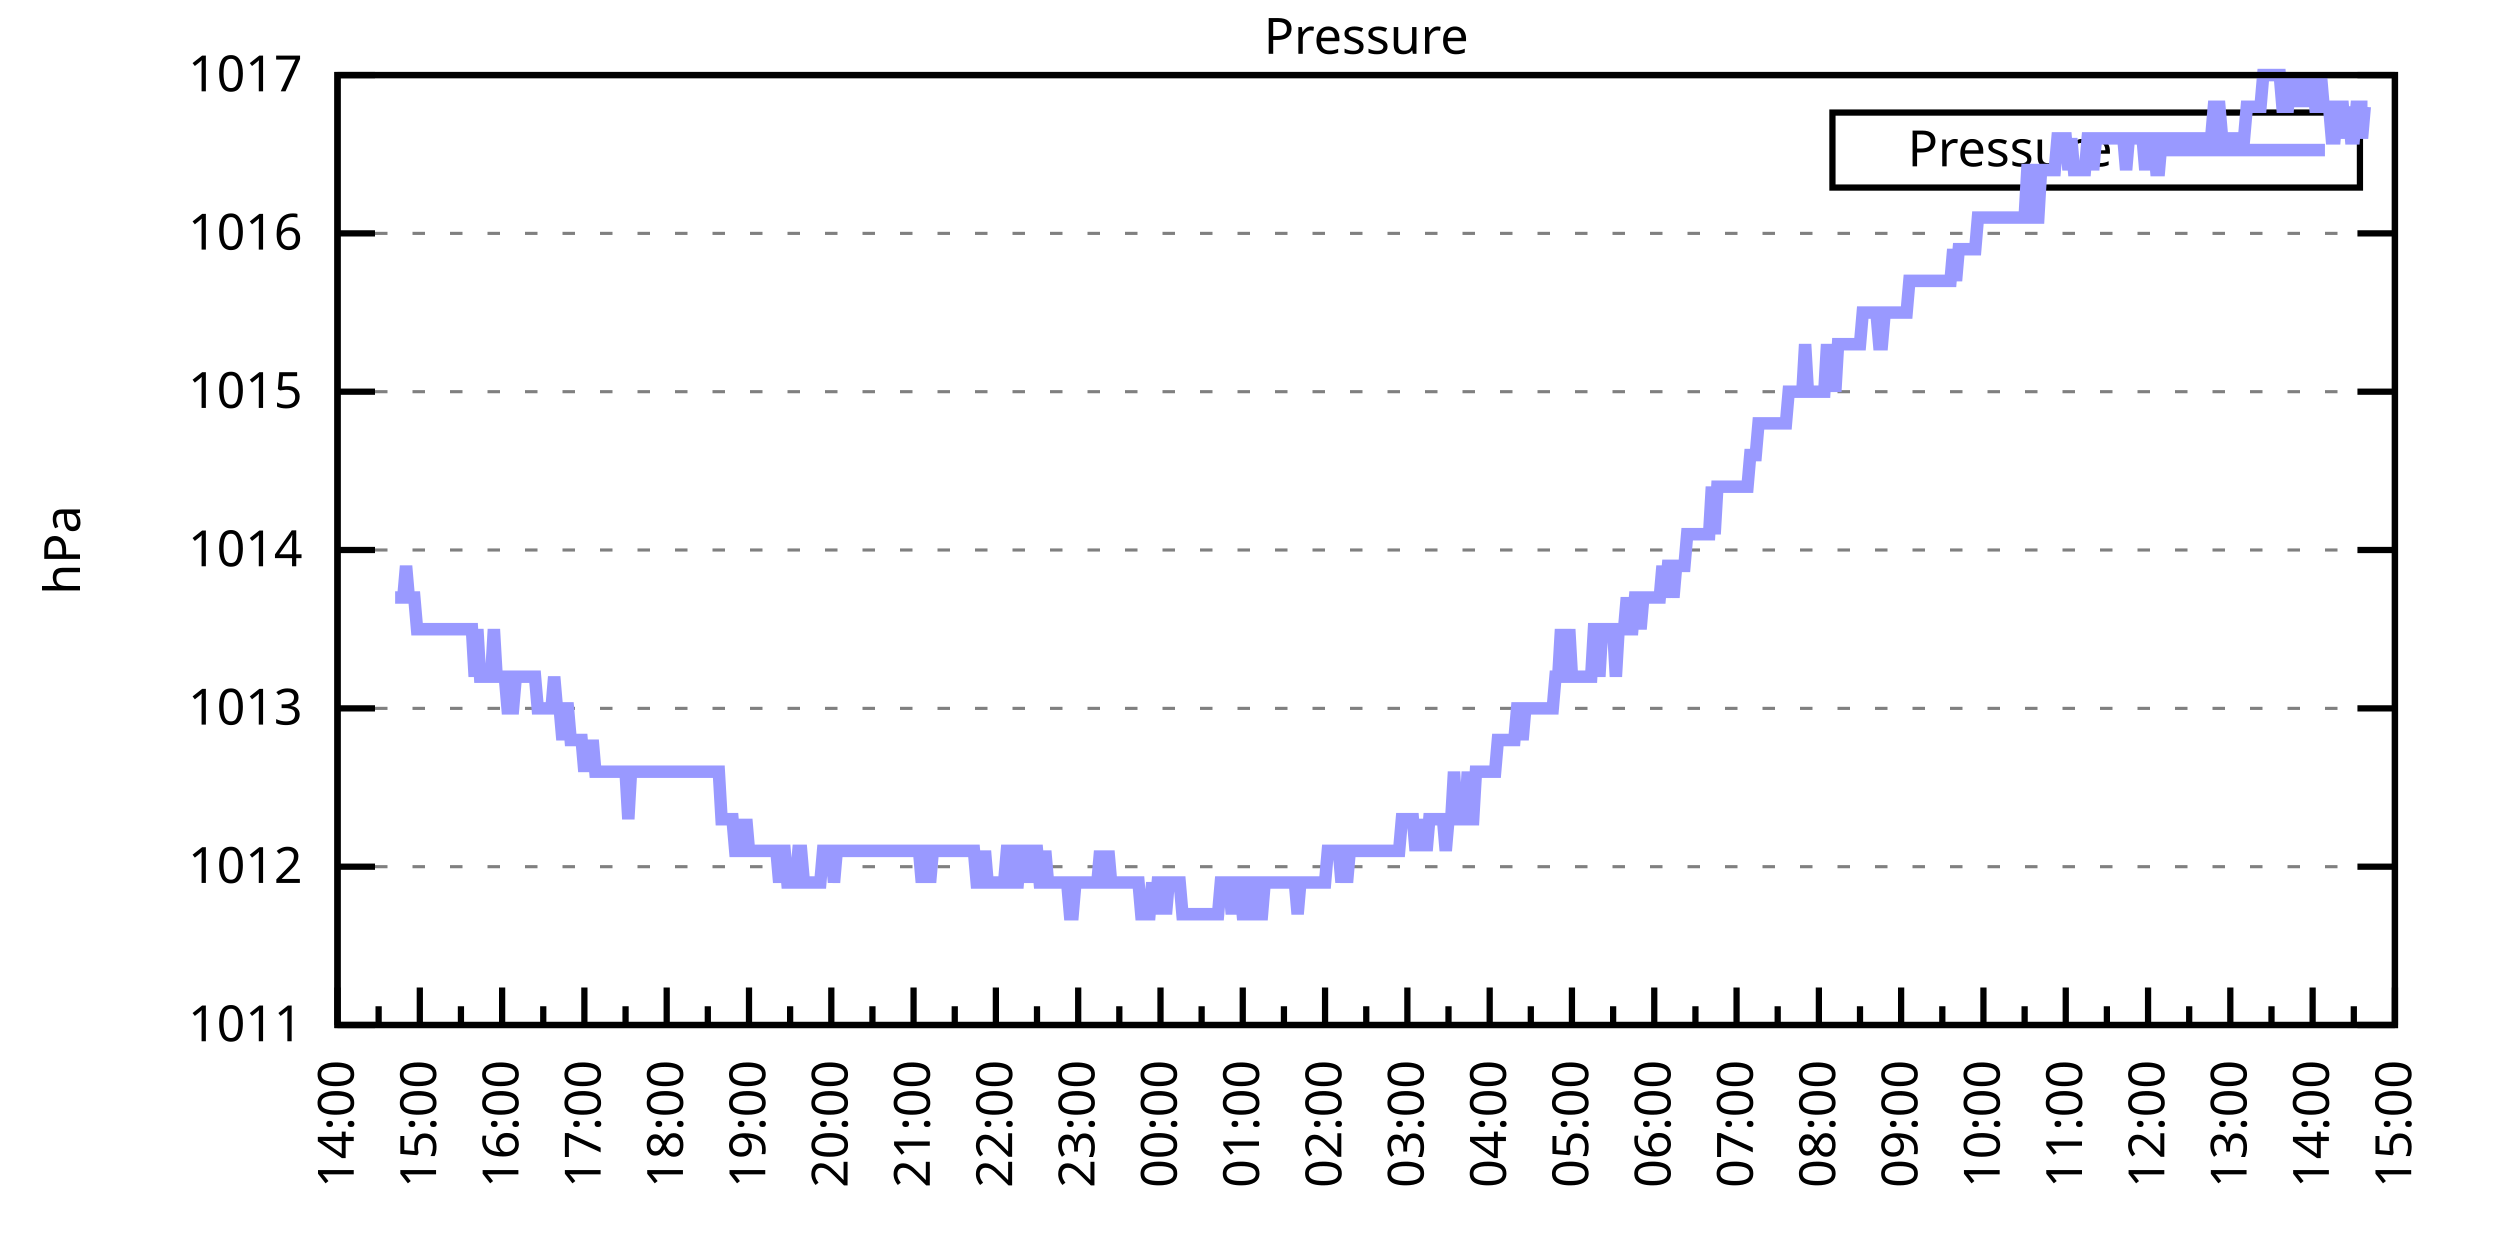
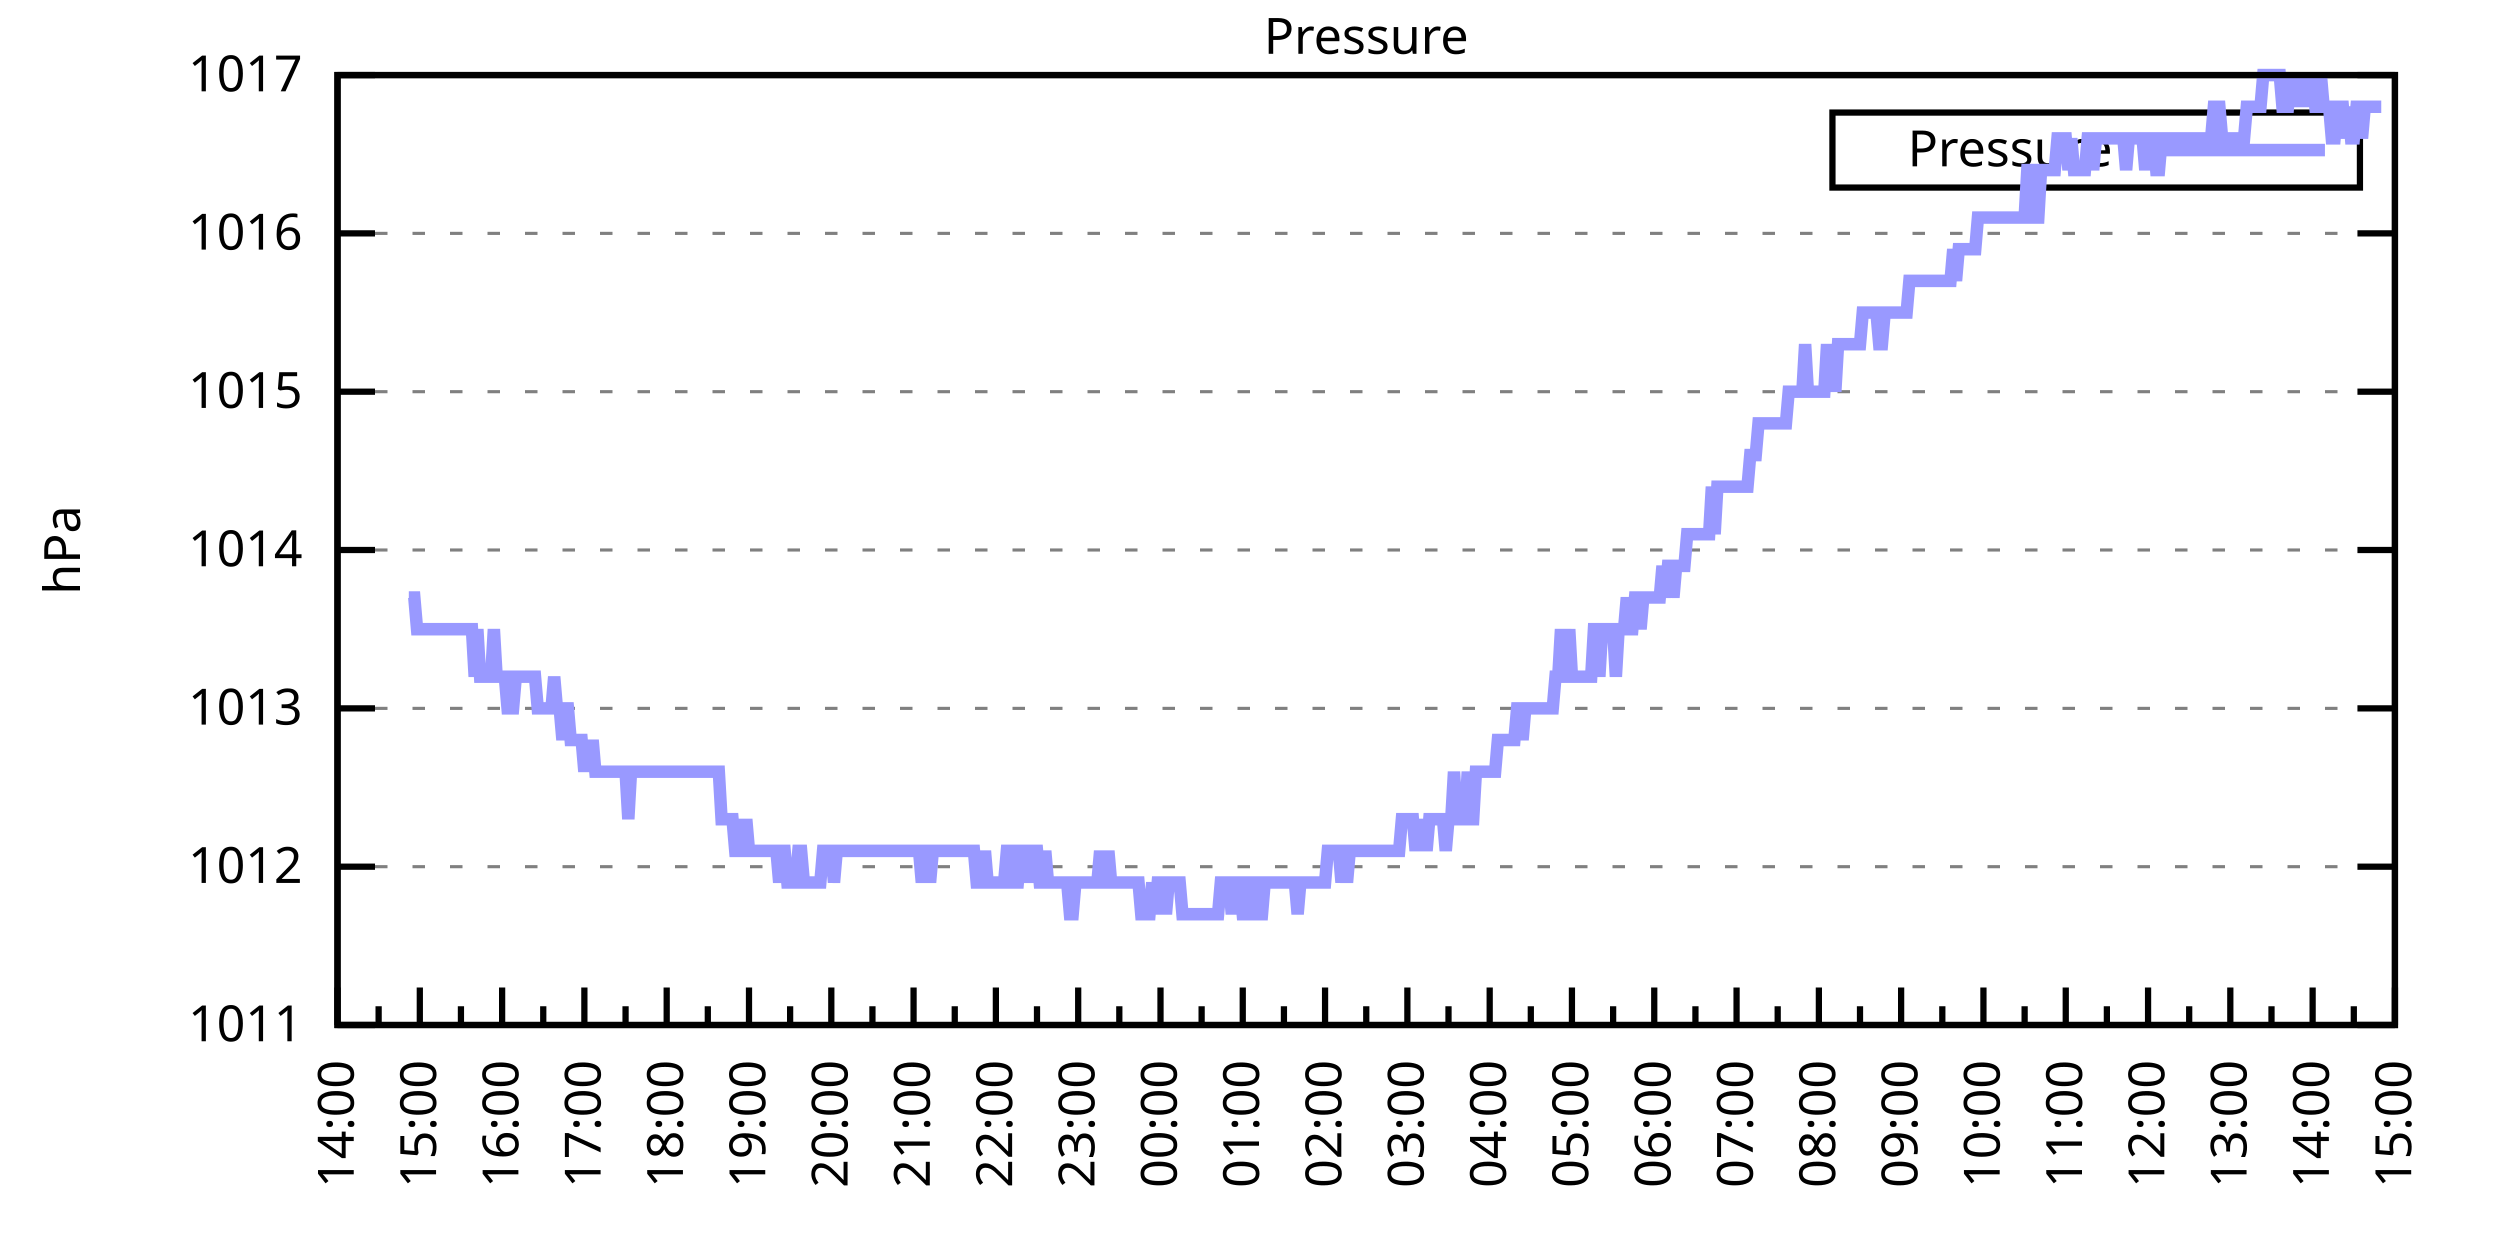
<svg xmlns="http://www.w3.org/2000/svg" xmlns:xlink="http://www.w3.org/1999/xlink" width="400" height="200" viewBox="0 0 400 200">
  <g id="gnuplot_canvas">
    <rect x="0" y="0" width="400" height="200" fill="none" />
    <defs>
      <circle id="gpDot" r="0.5" stroke-width="0.5" stroke="currentColor" />
      <path id="gpPt0" stroke-width="0.333" stroke="currentColor" d="M-1,0 h2 M0,-1 v2" />
      <path id="gpPt1" stroke-width="0.333" stroke="currentColor" d="M-1,-1 L1,1 M1,-1 L-1,1" />
      <path id="gpPt2" stroke-width="0.333" stroke="currentColor" d="M-1,0 L1,0 M0,-1 L0,1 M-1,-1 L1,1 M-1,1 L1,-1" />
      <rect id="gpPt3" stroke-width="0.333" stroke="currentColor" x="-1" y="-1" width="2" height="2" />
      <rect id="gpPt4" stroke-width="0.333" stroke="currentColor" fill="currentColor" x="-1" y="-1" width="2" height="2" />
      <circle id="gpPt5" stroke-width="0.333" stroke="currentColor" cx="0" cy="0" r="1" />
      <use xlink:href="#gpPt5" id="gpPt6" fill="currentColor" stroke="none" />
      <path id="gpPt7" stroke-width="0.333" stroke="currentColor" d="M0,-1.33 L-1.33,0.67 L1.33,0.67 z" />
      <use xlink:href="#gpPt7" id="gpPt8" fill="currentColor" stroke="none" />
      <use xlink:href="#gpPt7" id="gpPt9" stroke="currentColor" transform="rotate(180)" />
      <use xlink:href="#gpPt9" id="gpPt10" fill="currentColor" stroke="none" />
      <use xlink:href="#gpPt3" id="gpPt11" stroke="currentColor" transform="rotate(45)" />
      <use xlink:href="#gpPt11" id="gpPt12" fill="currentColor" stroke="none" />
      <path id="gpPt13" stroke-width="0.333" stroke="currentColor" d="M0,1.330 L1.265,0.411 L0.782,-1.067 L-0.782,-1.076 L-1.265,0.411 z" />
      <use xlink:href="#gpPt13" id="gpPt14" fill="currentColor" stroke="none" />
      <filter id="textbox" filterUnits="objectBoundingBox" x="0" y="0" height="1" width="1">
        <feFlood flood-color="white" flood-opacity="1" result="bgnd" />
        <feComposite in="SourceGraphic" in2="bgnd" operator="atop" />
      </filter>
      <filter id="greybox" filterUnits="objectBoundingBox" x="0" y="0" height="1" width="1">
        <feFlood flood-color="lightgrey" flood-opacity="1" result="grey" />
        <feComposite in="SourceGraphic" in2="grey" operator="atop" />
      </filter>
    </defs>
    <g fill="none" color="white" stroke="currentColor" stroke-width="1.00" stroke-linecap="butt" stroke-linejoin="miter">
</g>
    <g fill="none" color="black" stroke="currentColor" stroke-width="1.00" stroke-linecap="butt" stroke-linejoin="miter">
      <g stroke="none" shape-rendering="crispEdges">
        <polygon fill="rgb(255, 255, 255)" points="54.00,164.00 383.18,164.00 383.18,12.02 54.00,12.02 " />
      </g>
    </g>
    <g fill="none" color="black" stroke="currentColor" stroke-width="1.00" stroke-linecap="butt" stroke-linejoin="miter">
</g>
    <g fill="none" color="black" stroke="black" stroke-width="0.50" stroke-linecap="butt" stroke-linejoin="miter">
</g>
    <g fill="none" color="gray" stroke="currentColor" stroke-width="0.50" stroke-linecap="butt" stroke-linejoin="miter">
      <path stroke="gray" stroke-dasharray="2,4" class="gridline" d="M54.00,164.00 L383.19,164.00  " />
    </g>
    <g fill="none" color="gray" stroke="gray" stroke-width="1.00" stroke-linecap="butt" stroke-linejoin="miter">
</g>
    <g fill="none" color="black" stroke="currentColor" stroke-width="1.00" stroke-linecap="butt" stroke-linejoin="miter">
      <path stroke="black" d="M54.00,164.00 L60.00,164.00 M383.19,164.00 L377.19,164.00  " />
      <g transform="translate(48.40,166.60)" stroke="none" fill="black" font-family="Sans" font-size="8.00" text-anchor="end">
        <text>
          <tspan font-family="Sans"> 1011</tspan>
        </text>
      </g>
    </g>
    <g fill="none" color="black" stroke="currentColor" stroke-width="1.00" stroke-linecap="butt" stroke-linejoin="miter">
</g>
    <g fill="none" color="black" stroke="black" stroke-width="0.50" stroke-linecap="butt" stroke-linejoin="miter">
</g>
    <g fill="none" color="gray" stroke="currentColor" stroke-width="0.50" stroke-linecap="butt" stroke-linejoin="miter">
      <path stroke="gray" stroke-dasharray="2,4" class="gridline" d="M54.00,138.67 L383.19,138.67  " />
    </g>
    <g fill="none" color="gray" stroke="gray" stroke-width="1.00" stroke-linecap="butt" stroke-linejoin="miter">
</g>
    <g fill="none" color="black" stroke="currentColor" stroke-width="1.00" stroke-linecap="butt" stroke-linejoin="miter">
      <path stroke="black" d="M54.00,138.67 L60.00,138.67 M383.19,138.67 L377.19,138.67  " />
      <g transform="translate(48.40,141.27)" stroke="none" fill="black" font-family="Sans" font-size="8.00" text-anchor="end">
        <text>
          <tspan font-family="Sans"> 1012</tspan>
        </text>
      </g>
    </g>
    <g fill="none" color="black" stroke="currentColor" stroke-width="1.00" stroke-linecap="butt" stroke-linejoin="miter">
</g>
    <g fill="none" color="black" stroke="black" stroke-width="0.50" stroke-linecap="butt" stroke-linejoin="miter">
</g>
    <g fill="none" color="gray" stroke="currentColor" stroke-width="0.50" stroke-linecap="butt" stroke-linejoin="miter">
      <path stroke="gray" stroke-dasharray="2,4" class="gridline" d="M54.00,113.34 L383.19,113.34  " />
    </g>
    <g fill="none" color="gray" stroke="gray" stroke-width="1.00" stroke-linecap="butt" stroke-linejoin="miter">
</g>
    <g fill="none" color="black" stroke="currentColor" stroke-width="1.00" stroke-linecap="butt" stroke-linejoin="miter">
      <path stroke="black" d="M54.00,113.34 L60.00,113.34 M383.19,113.34 L377.19,113.34  " />
      <g transform="translate(48.40,115.94)" stroke="none" fill="black" font-family="Sans" font-size="8.00" text-anchor="end">
        <text>
          <tspan font-family="Sans"> 1013</tspan>
        </text>
      </g>
    </g>
    <g fill="none" color="black" stroke="currentColor" stroke-width="1.00" stroke-linecap="butt" stroke-linejoin="miter">
</g>
    <g fill="none" color="black" stroke="black" stroke-width="0.50" stroke-linecap="butt" stroke-linejoin="miter">
</g>
    <g fill="none" color="gray" stroke="currentColor" stroke-width="0.50" stroke-linecap="butt" stroke-linejoin="miter">
      <path stroke="gray" stroke-dasharray="2,4" class="gridline" d="M54.00,88.00 L383.19,88.00  " />
    </g>
    <g fill="none" color="gray" stroke="gray" stroke-width="1.00" stroke-linecap="butt" stroke-linejoin="miter">
</g>
    <g fill="none" color="black" stroke="currentColor" stroke-width="1.00" stroke-linecap="butt" stroke-linejoin="miter">
      <path stroke="black" d="M54.00,88.00 L60.00,88.00 M383.19,88.00 L377.19,88.00  " />
      <g transform="translate(48.40,90.60)" stroke="none" fill="black" font-family="Sans" font-size="8.00" text-anchor="end">
        <text>
          <tspan font-family="Sans"> 1014</tspan>
        </text>
      </g>
    </g>
    <g fill="none" color="black" stroke="currentColor" stroke-width="1.00" stroke-linecap="butt" stroke-linejoin="miter">
</g>
    <g fill="none" color="black" stroke="black" stroke-width="0.50" stroke-linecap="butt" stroke-linejoin="miter">
</g>
    <g fill="none" color="gray" stroke="currentColor" stroke-width="0.50" stroke-linecap="butt" stroke-linejoin="miter">
      <path stroke="gray" stroke-dasharray="2,4" class="gridline" d="M54.00,62.67 L383.19,62.67  " />
    </g>
    <g fill="none" color="gray" stroke="gray" stroke-width="1.00" stroke-linecap="butt" stroke-linejoin="miter">
</g>
    <g fill="none" color="black" stroke="currentColor" stroke-width="1.00" stroke-linecap="butt" stroke-linejoin="miter">
      <path stroke="black" d="M54.00,62.67 L60.00,62.67 M383.19,62.67 L377.19,62.67  " />
      <g transform="translate(48.40,65.27)" stroke="none" fill="black" font-family="Sans" font-size="8.00" text-anchor="end">
        <text>
          <tspan font-family="Sans"> 1015</tspan>
        </text>
      </g>
    </g>
    <g fill="none" color="black" stroke="currentColor" stroke-width="1.00" stroke-linecap="butt" stroke-linejoin="miter">
</g>
    <g fill="none" color="black" stroke="black" stroke-width="0.50" stroke-linecap="butt" stroke-linejoin="miter">
</g>
    <g fill="none" color="gray" stroke="currentColor" stroke-width="0.50" stroke-linecap="butt" stroke-linejoin="miter">
      <path stroke="gray" stroke-dasharray="2,4" class="gridline" d="M54.00,37.34 L383.19,37.34  " />
    </g>
    <g fill="none" color="gray" stroke="gray" stroke-width="1.00" stroke-linecap="butt" stroke-linejoin="miter">
</g>
    <g fill="none" color="black" stroke="currentColor" stroke-width="1.00" stroke-linecap="butt" stroke-linejoin="miter">
      <path stroke="black" d="M54.00,37.34 L60.00,37.34 M383.19,37.34 L377.19,37.34  " />
      <g transform="translate(48.40,39.94)" stroke="none" fill="black" font-family="Sans" font-size="8.00" text-anchor="end">
        <text>
          <tspan font-family="Sans"> 1016</tspan>
        </text>
      </g>
    </g>
    <g fill="none" color="black" stroke="currentColor" stroke-width="1.00" stroke-linecap="butt" stroke-linejoin="miter">
</g>
    <g fill="none" color="black" stroke="black" stroke-width="0.50" stroke-linecap="butt" stroke-linejoin="miter">
</g>
    <g fill="none" color="gray" stroke="currentColor" stroke-width="0.50" stroke-linecap="butt" stroke-linejoin="miter">
      <path stroke="gray" stroke-dasharray="2,4" class="gridline" d="M54.00,12.01 L383.19,12.01  " />
    </g>
    <g fill="none" color="gray" stroke="gray" stroke-width="1.00" stroke-linecap="butt" stroke-linejoin="miter">
</g>
    <g fill="none" color="black" stroke="currentColor" stroke-width="1.00" stroke-linecap="butt" stroke-linejoin="miter">
      <path stroke="black" d="M54.00,12.01 L60.00,12.01 M383.19,12.01 L377.19,12.01  " />
      <g transform="translate(48.40,14.61)" stroke="none" fill="black" font-family="Sans" font-size="8.00" text-anchor="end">
        <text>
          <tspan font-family="Sans"> 1017</tspan>
        </text>
      </g>
    </g>
    <g fill="none" color="black" stroke="currentColor" stroke-width="1.00" stroke-linecap="butt" stroke-linejoin="miter">
      <path stroke="black" d="M54.00,164.00 L54.00,158.00  " />
      <g transform="translate(56.60,169.60) rotate(270)" stroke="none" fill="black" font-family="Sans" font-size="8.00" text-anchor="end">
        <text>
          <tspan font-family="Sans">14:00</tspan>
        </text>
      </g>
    </g>
    <g fill="none" color="black" stroke="currentColor" stroke-width="1.00" stroke-linecap="butt" stroke-linejoin="miter">
      <path stroke="black" d="M60.58,164.00 L60.58,161.00 M67.17,164.00 L67.17,158.00  " />
      <g transform="translate(69.77,169.60) rotate(270)" stroke="none" fill="black" font-family="Sans" font-size="8.00" text-anchor="end">
        <text>
          <tspan font-family="Sans">15:00</tspan>
        </text>
      </g>
    </g>
    <g fill="none" color="black" stroke="currentColor" stroke-width="1.00" stroke-linecap="butt" stroke-linejoin="miter">
      <path stroke="black" d="M73.75,164.00 L73.75,161.00 M80.34,164.00 L80.34,158.00  " />
      <g transform="translate(82.94,169.60) rotate(270)" stroke="none" fill="black" font-family="Sans" font-size="8.00" text-anchor="end">
        <text>
          <tspan font-family="Sans">16:00</tspan>
        </text>
      </g>
    </g>
    <g fill="none" color="black" stroke="currentColor" stroke-width="1.00" stroke-linecap="butt" stroke-linejoin="miter">
      <path stroke="black" d="M86.92,164.00 L86.92,161.00 M93.50,164.00 L93.50,158.00  " />
      <g transform="translate(96.10,169.60) rotate(270)" stroke="none" fill="black" font-family="Sans" font-size="8.00" text-anchor="end">
        <text>
          <tspan font-family="Sans">17:00</tspan>
        </text>
      </g>
    </g>
    <g fill="none" color="black" stroke="currentColor" stroke-width="1.00" stroke-linecap="butt" stroke-linejoin="miter">
      <path stroke="black" d="M100.09,164.00 L100.09,161.00 M106.67,164.00 L106.67,158.00  " />
      <g transform="translate(109.27,169.60) rotate(270)" stroke="none" fill="black" font-family="Sans" font-size="8.00" text-anchor="end">
        <text>
          <tspan font-family="Sans">18:00</tspan>
        </text>
      </g>
    </g>
    <g fill="none" color="black" stroke="currentColor" stroke-width="1.00" stroke-linecap="butt" stroke-linejoin="miter">
      <path stroke="black" d="M113.25,164.00 L113.25,161.00 M119.84,164.00 L119.84,158.00  " />
      <g transform="translate(122.44,169.60) rotate(270)" stroke="none" fill="black" font-family="Sans" font-size="8.00" text-anchor="end">
        <text>
          <tspan font-family="Sans">19:00</tspan>
        </text>
      </g>
    </g>
    <g fill="none" color="black" stroke="currentColor" stroke-width="1.00" stroke-linecap="butt" stroke-linejoin="miter">
      <path stroke="black" d="M126.42,164.00 L126.42,161.00 M133.01,164.00 L133.01,158.00  " />
      <g transform="translate(135.61,169.60) rotate(270)" stroke="none" fill="black" font-family="Sans" font-size="8.00" text-anchor="end">
        <text>
          <tspan font-family="Sans">20:00</tspan>
        </text>
      </g>
    </g>
    <g fill="none" color="black" stroke="currentColor" stroke-width="1.00" stroke-linecap="butt" stroke-linejoin="miter">
      <path stroke="black" d="M139.59,164.00 L139.59,161.00 M146.17,164.00 L146.17,158.00  " />
      <g transform="translate(148.77,169.60) rotate(270)" stroke="none" fill="black" font-family="Sans" font-size="8.00" text-anchor="end">
        <text>
          <tspan font-family="Sans">21:00</tspan>
        </text>
      </g>
    </g>
    <g fill="none" color="black" stroke="currentColor" stroke-width="1.00" stroke-linecap="butt" stroke-linejoin="miter">
      <path stroke="black" d="M152.76,164.00 L152.76,161.00 M159.34,164.00 L159.34,158.00  " />
      <g transform="translate(161.94,169.60) rotate(270)" stroke="none" fill="black" font-family="Sans" font-size="8.00" text-anchor="end">
        <text>
          <tspan font-family="Sans">22:00</tspan>
        </text>
      </g>
    </g>
    <g fill="none" color="black" stroke="currentColor" stroke-width="1.00" stroke-linecap="butt" stroke-linejoin="miter">
      <path stroke="black" d="M165.92,164.00 L165.92,161.00 M172.51,164.00 L172.51,158.00  " />
      <g transform="translate(175.11,169.60) rotate(270)" stroke="none" fill="black" font-family="Sans" font-size="8.00" text-anchor="end">
        <text>
          <tspan font-family="Sans">23:00</tspan>
        </text>
      </g>
    </g>
    <g fill="none" color="black" stroke="currentColor" stroke-width="1.00" stroke-linecap="butt" stroke-linejoin="miter">
      <path stroke="black" d="M179.09,164.00 L179.09,161.00 M185.68,164.00 L185.68,158.00  " />
      <g transform="translate(188.28,169.60) rotate(270)" stroke="none" fill="black" font-family="Sans" font-size="8.00" text-anchor="end">
        <text>
          <tspan font-family="Sans">00:00</tspan>
        </text>
      </g>
    </g>
    <g fill="none" color="black" stroke="currentColor" stroke-width="1.00" stroke-linecap="butt" stroke-linejoin="miter">
      <path stroke="black" d="M192.26,164.00 L192.26,161.00 M198.84,164.00 L198.84,158.00  " />
      <g transform="translate(201.44,169.60) rotate(270)" stroke="none" fill="black" font-family="Sans" font-size="8.00" text-anchor="end">
        <text>
          <tspan font-family="Sans">01:00</tspan>
        </text>
      </g>
    </g>
    <g fill="none" color="black" stroke="currentColor" stroke-width="1.00" stroke-linecap="butt" stroke-linejoin="miter">
      <path stroke="black" d="M205.43,164.00 L205.43,161.00 M212.01,164.00 L212.01,158.00  " />
      <g transform="translate(214.61,169.60) rotate(270)" stroke="none" fill="black" font-family="Sans" font-size="8.00" text-anchor="end">
        <text>
          <tspan font-family="Sans">02:00</tspan>
        </text>
      </g>
    </g>
    <g fill="none" color="black" stroke="currentColor" stroke-width="1.00" stroke-linecap="butt" stroke-linejoin="miter">
      <path stroke="black" d="M218.60,164.00 L218.60,161.00 M225.18,164.00 L225.18,158.00  " />
      <g transform="translate(227.78,169.60) rotate(270)" stroke="none" fill="black" font-family="Sans" font-size="8.00" text-anchor="end">
        <text>
          <tspan font-family="Sans">03:00</tspan>
        </text>
      </g>
    </g>
    <g fill="none" color="black" stroke="currentColor" stroke-width="1.00" stroke-linecap="butt" stroke-linejoin="miter">
      <path stroke="black" d="M231.76,164.00 L231.76,161.00 M238.35,164.00 L238.35,158.00  " />
      <g transform="translate(240.95,169.60) rotate(270)" stroke="none" fill="black" font-family="Sans" font-size="8.00" text-anchor="end">
        <text>
          <tspan font-family="Sans">04:00</tspan>
        </text>
      </g>
    </g>
    <g fill="none" color="black" stroke="currentColor" stroke-width="1.00" stroke-linecap="butt" stroke-linejoin="miter">
      <path stroke="black" d="M244.93,164.00 L244.93,161.00 M251.51,164.00 L251.51,158.00  " />
      <g transform="translate(254.11,169.60) rotate(270)" stroke="none" fill="black" font-family="Sans" font-size="8.00" text-anchor="end">
        <text>
          <tspan font-family="Sans">05:00</tspan>
        </text>
      </g>
    </g>
    <g fill="none" color="black" stroke="currentColor" stroke-width="1.00" stroke-linecap="butt" stroke-linejoin="miter">
      <path stroke="black" d="M258.10,164.00 L258.10,161.00 M264.68,164.00 L264.68,158.00  " />
      <g transform="translate(267.28,169.60) rotate(270)" stroke="none" fill="black" font-family="Sans" font-size="8.00" text-anchor="end">
        <text>
          <tspan font-family="Sans">06:00</tspan>
        </text>
      </g>
    </g>
    <g fill="none" color="black" stroke="currentColor" stroke-width="1.00" stroke-linecap="butt" stroke-linejoin="miter">
      <path stroke="black" d="M271.27,164.00 L271.27,161.00 M277.85,164.00 L277.85,158.00  " />
      <g transform="translate(280.45,169.60) rotate(270)" stroke="none" fill="black" font-family="Sans" font-size="8.00" text-anchor="end">
        <text>
          <tspan font-family="Sans">07:00</tspan>
        </text>
      </g>
    </g>
    <g fill="none" color="black" stroke="currentColor" stroke-width="1.00" stroke-linecap="butt" stroke-linejoin="miter">
      <path stroke="black" d="M284.43,164.00 L284.43,161.00 M291.02,164.00 L291.02,158.00  " />
      <g transform="translate(293.62,169.60) rotate(270)" stroke="none" fill="black" font-family="Sans" font-size="8.00" text-anchor="end">
        <text>
          <tspan font-family="Sans">08:00</tspan>
        </text>
      </g>
    </g>
    <g fill="none" color="black" stroke="currentColor" stroke-width="1.00" stroke-linecap="butt" stroke-linejoin="miter">
      <path stroke="black" d="M297.60,164.00 L297.60,161.00 M304.18,164.00 L304.18,158.00  " />
      <g transform="translate(306.78,169.60) rotate(270)" stroke="none" fill="black" font-family="Sans" font-size="8.00" text-anchor="end">
        <text>
          <tspan font-family="Sans">09:00</tspan>
        </text>
      </g>
    </g>
    <g fill="none" color="black" stroke="currentColor" stroke-width="1.00" stroke-linecap="butt" stroke-linejoin="miter">
      <path stroke="black" d="M310.77,164.00 L310.77,161.00 M317.35,164.00 L317.35,158.00  " />
      <g transform="translate(319.95,169.60) rotate(270)" stroke="none" fill="black" font-family="Sans" font-size="8.00" text-anchor="end">
        <text>
          <tspan font-family="Sans">10:00</tspan>
        </text>
      </g>
    </g>
    <g fill="none" color="black" stroke="currentColor" stroke-width="1.00" stroke-linecap="butt" stroke-linejoin="miter">
      <path stroke="black" d="M323.94,164.00 L323.94,161.00 M330.52,164.00 L330.52,158.00  " />
      <g transform="translate(333.12,169.60) rotate(270)" stroke="none" fill="black" font-family="Sans" font-size="8.00" text-anchor="end">
        <text>
          <tspan font-family="Sans">11:00</tspan>
        </text>
      </g>
    </g>
    <g fill="none" color="black" stroke="currentColor" stroke-width="1.00" stroke-linecap="butt" stroke-linejoin="miter">
      <path stroke="black" d="M337.10,164.00 L337.10,161.00 M343.69,164.00 L343.69,158.00  " />
      <g transform="translate(346.29,169.60) rotate(270)" stroke="none" fill="black" font-family="Sans" font-size="8.00" text-anchor="end">
        <text>
          <tspan font-family="Sans">12:00</tspan>
        </text>
      </g>
    </g>
    <g fill="none" color="black" stroke="currentColor" stroke-width="1.00" stroke-linecap="butt" stroke-linejoin="miter">
      <path stroke="black" d="M350.27,164.00 L350.27,161.00 M356.85,164.00 L356.85,158.00  " />
      <g transform="translate(359.45,169.60) rotate(270)" stroke="none" fill="black" font-family="Sans" font-size="8.00" text-anchor="end">
        <text>
          <tspan font-family="Sans">13:00</tspan>
        </text>
      </g>
    </g>
    <g fill="none" color="black" stroke="currentColor" stroke-width="1.00" stroke-linecap="butt" stroke-linejoin="miter">
      <path stroke="black" d="M363.44,164.00 L363.44,161.00 M370.02,164.00 L370.02,158.00  " />
      <g transform="translate(372.62,169.60) rotate(270)" stroke="none" fill="black" font-family="Sans" font-size="8.00" text-anchor="end">
        <text>
          <tspan font-family="Sans">14:00</tspan>
        </text>
      </g>
    </g>
    <g fill="none" color="black" stroke="currentColor" stroke-width="1.00" stroke-linecap="butt" stroke-linejoin="miter">
      <path stroke="black" d="M376.61,164.00 L376.61,161.00 M383.19,164.00 L383.19,158.00  " />
      <g transform="translate(385.79,169.60) rotate(270)" stroke="none" fill="black" font-family="Sans" font-size="8.00" text-anchor="end">
        <text>
          <tspan font-family="Sans">15:00</tspan>
        </text>
      </g>
    </g>
    <g fill="none" color="black" stroke="currentColor" stroke-width="1.00" stroke-linecap="butt" stroke-linejoin="miter">
</g>
    <g fill="none" color="black" stroke="currentColor" stroke-width="1.00" stroke-linecap="butt" stroke-linejoin="miter">
      <path stroke="black" d="M54.00,12.01 L54.00,164.00 L383.19,164.00 L383.19,12.01 L54.00,12.01 Z  " />
    </g>
    <g fill="none" color="black" stroke="currentColor" stroke-width="1.00" stroke-linecap="butt" stroke-linejoin="miter">
      <g transform="translate(12.80,88.01) rotate(270)" stroke="none" fill="black" font-family="Sans" font-size="8.00" text-anchor="middle">
        <text>
          <tspan font-family="Sans">hPa</tspan>
        </text>
      </g>
    </g>
    <g fill="none" color="black" stroke="currentColor" stroke-width="1.00" stroke-linecap="butt" stroke-linejoin="miter">
</g>
    <g fill="none" color="black" stroke="currentColor" stroke-width="1.00" stroke-linecap="butt" stroke-linejoin="miter">
      <path stroke="black" d="M293.19,30.01 L293.19,18.01 L377.59,18.01 L377.59,30.01 L293.19,30.01 Z  " />
    </g>
    <g id="Pressure_plot_1">
      <g fill="none" color="white" stroke="black" stroke-width="2.00" stroke-linecap="butt" stroke-linejoin="miter">
</g>
      <g fill="none" color="black" stroke="currentColor" stroke-width="2.00" stroke-linecap="butt" stroke-linejoin="miter">
        <g transform="translate(337.99,26.61)" stroke="none" fill="black" font-family="Sans" font-size="8.00" text-anchor="end">
          <text>
            <tspan font-family="Sans">Pressure</tspan>
          </text>
        </g>
      </g>
      <g fill="none" color="black" stroke="currentColor" stroke-width="2.00" stroke-linecap="butt" stroke-linejoin="miter">
-         <path stroke="rgb(153, 153, 255)" d="M343.59,24.01 L371.99,24.01 M63.22,95.60 L63.66,95.60 L64.10,95.60 L64.53,95.60 L64.97,90.54 L65.41,95.60   L65.85,95.60 L66.29,95.60 L66.73,100.67 L67.17,100.67 L67.61,100.67 L68.05,100.67 L68.48,100.67 L68.92,100.67   L69.36,100.67 L69.80,100.67 L70.24,100.67 L70.68,100.67 L71.12,100.67 L71.56,100.67 L72.00,100.67 L72.43,100.67   L72.87,100.67 L73.31,100.67 L73.75,100.67 L74.19,100.67 L74.63,100.67 L75.07,100.67 L75.51,100.67 L75.95,108.27   L76.38,100.67 L76.82,108.27 L77.26,108.27 L77.70,108.27 L78.14,108.27 L78.58,108.27 L79.02,100.67 L79.46,108.27   L79.90,108.27 L80.34,108.27 L80.77,108.27 L81.21,113.34 L81.65,113.34 L82.09,113.34 L82.53,108.27 L82.97,108.27   L83.41,108.27 L83.85,108.27 L84.29,108.27 L84.72,108.27 L85.16,108.27 L85.60,108.27 L86.04,113.34 L86.48,113.34   L86.92,113.34 L87.36,113.34 L87.80,113.34 L88.24,113.34 L88.67,108.27 L89.11,113.34 L89.55,113.34 L89.99,118.40   L90.43,113.34 L90.87,113.34 L91.31,118.40 L91.75,118.40 L92.19,118.40 L92.62,118.40 L93.06,118.40 L93.50,123.47   L93.94,118.40 L94.38,123.47 L94.82,118.40 L95.26,123.47 L95.70,123.47 L96.14,123.47 L96.58,123.47 L97.01,123.47   L97.45,123.47 L97.89,123.47 L98.33,123.47 L98.77,123.47 L99.21,123.47 L99.65,123.47 L100.09,123.47 L100.53,131.07   L100.96,123.47 L101.40,123.47 L101.84,123.47 L102.28,123.47 L102.72,123.47 L103.16,123.47 L103.60,123.47 L104.04,123.47   L104.48,123.47 L104.91,123.47 L105.35,123.47 L105.79,123.47 L106.23,123.47 L106.67,123.47 L107.11,123.47 L107.55,123.47   L107.99,123.47 L108.43,123.47 L108.87,123.47 L109.30,123.47 L109.74,123.47 L110.18,123.47 L110.62,123.47 L111.06,123.47   L111.50,123.47 L111.94,123.47 L112.38,123.47 L112.82,123.47 L113.25,123.47 L113.69,123.47 L114.13,123.47 L114.57,123.47   L115.01,123.47 L115.45,131.07 L115.89,131.07 L116.33,131.07 L116.77,131.07 L117.20,131.07 L117.64,136.14 L118.08,136.14   L118.52,131.07 L118.96,136.14 L119.40,131.07 L119.84,136.14 L120.28,136.14 L120.72,136.14 L121.15,136.14 L121.59,136.14   L122.03,136.14 L122.47,136.14 L122.91,136.14 L123.35,136.14 L123.79,136.14 L124.23,136.14 L124.67,141.20 L125.11,136.14   L125.54,136.14 L125.98,141.20 L126.42,141.20 L126.86,141.20 L127.30,141.20 L127.74,136.14 L128.18,136.14 L128.62,141.20   L129.06,141.20 L129.49,141.20 L129.93,141.20 L130.37,141.20 L130.81,141.20 L131.25,141.20 L131.69,136.14 L132.13,136.14   L132.57,136.14 L133.01,136.14 L133.44,141.20 L133.88,136.14 L134.32,136.14 L134.76,136.14 L135.20,136.14 L135.64,136.14   L136.08,136.14 L136.52,136.14 L136.96,136.14 L137.39,136.14 L137.83,136.14 L138.27,136.14 L138.71,136.14 L139.15,136.14   L139.59,136.14 L140.03,136.14 L140.47,136.14 L140.91,136.14 L141.35,136.14 L141.78,136.14 L142.22,136.14 L142.66,136.14   L143.10,136.14 L143.54,136.14 L143.98,136.14 L144.42,136.14 L144.86,136.14 L145.30,136.14 L145.73,136.14 L146.17,136.14   L146.61,136.14 L147.05,136.14 L147.49,141.20 L147.93,136.14 L148.37,136.14 L148.81,141.20 L149.25,136.14 L149.68,136.14   L150.12,136.14 L150.56,136.14 L151.00,136.14 L151.44,136.14 L151.88,136.14 L152.32,136.14 L152.76,136.14 L153.20,136.14   L153.63,136.14 L154.07,136.14 L154.51,136.14 L154.95,136.14 L155.39,136.14 L155.83,136.14 L156.27,141.20 L156.71,141.20   L157.15,141.20 L157.59,136.14 L158.02,141.20 L158.46,141.20 L158.90,141.20 L159.34,141.20 L159.78,141.20 L160.22,141.20   L160.66,141.20 L161.10,136.14 L161.54,136.14 L161.97,136.14 L162.41,141.20 L162.85,141.20 L163.29,136.14 L163.73,136.14   L164.17,136.14 L164.61,141.20 L165.05,136.14 L165.49,136.14 L165.92,136.14 L166.36,141.20 L166.80,141.20 L167.24,136.14   L167.68,141.20 L168.12,141.20 L168.56,141.20 L169.00,141.20 L169.44,141.20 L169.87,141.20 L170.31,141.20 L170.75,141.20   L171.19,146.27 L171.63,146.27 L172.07,141.20 L172.51,141.20 L172.95,141.20 L173.39,141.20 L173.83,141.20 L174.26,141.20   L174.70,141.20 L175.14,141.20 L175.58,141.20 L176.02,136.14 L176.46,141.20 L176.90,141.20 L177.34,136.14 L177.78,141.20   L178.21,141.20 L178.65,141.20 L179.09,141.20 L179.53,141.20 L179.97,141.20 L180.41,141.20 L180.85,141.20 L181.29,141.20   L181.73,141.20 L182.16,141.20 L182.60,146.27 L183.04,146.27 L183.48,146.27 L183.92,146.27 L184.36,141.20 L184.80,146.27   L185.24,141.20 L185.68,141.20 L186.11,141.20 L186.55,146.27 L186.99,141.20 L187.43,141.20 L187.87,141.20 L188.31,141.20   L188.75,141.20 L189.19,146.27 L189.63,146.27 L190.07,146.27 L190.50,146.27 L190.94,146.27 L191.38,146.27 L191.82,146.27   L192.26,146.27 L192.70,146.27 L193.14,146.27 L193.58,146.27 L194.02,146.27 L194.45,146.27 L194.89,146.27 L195.33,141.20   L195.77,141.20 L196.21,141.20 L196.65,141.20 L197.09,146.27 L197.53,141.20 L197.97,141.20 L198.40,141.20 L198.84,146.27   L199.28,146.27 L199.72,146.27 L200.16,141.20 L200.60,141.20 L201.04,146.27 L201.48,146.27 L201.92,146.27 L202.35,141.20   L202.79,141.20 L203.23,141.20 L203.67,141.20 L204.11,141.20 L204.55,141.20 L204.99,141.20 L205.43,141.20 L205.87,141.20   L206.31,141.20 L206.74,141.20 L207.18,141.20 L207.62,146.27 L208.06,141.20 L208.50,141.20 L208.94,141.20 L209.38,141.20   L209.82,141.20 L210.26,141.20 L210.69,141.20 L211.13,141.20 L211.57,141.20 L212.01,141.20 L212.45,136.14 L212.89,136.14   L213.33,136.14 L213.77,136.14 L214.21,136.14 L214.64,141.20 L215.08,136.14 L215.52,141.20 L215.96,136.14 L216.40,136.14   L216.84,136.14 L217.28,136.14 L217.72,136.14 L218.16,136.14 L218.60,136.14 L219.03,136.14 L219.47,136.14 L219.91,136.14   L220.35,136.14 L220.79,136.14 L221.23,136.14 L221.67,136.14 L222.11,136.14 L222.55,136.14 L222.98,136.14 L223.42,136.14   L223.86,136.14 L224.30,131.07 L224.74,131.07 L225.18,131.07 L225.62,131.07 L226.06,131.07 L226.50,136.14 L226.93,131.07   L227.37,136.14 L227.81,131.07 L228.25,136.14 L228.69,131.07 L229.13,131.07 L229.57,131.07 L230.01,131.07 L230.45,131.07   L230.88,131.07 L231.32,136.14 L231.76,131.07 L232.20,131.07 L232.64,123.47 L233.08,131.07 L233.52,131.07 L233.96,131.07   L234.40,131.07 L234.84,123.47 L235.27,131.07 L235.71,131.07 L236.15,123.47 L236.59,123.47 L237.03,123.47 L237.47,123.47   L237.91,123.47 L238.35,123.47 L238.79,123.47 L239.22,123.47 L239.66,118.40 L240.10,118.40 L240.54,118.40 L240.98,118.40   L241.42,118.40 L241.86,118.40 L242.30,118.40 L242.74,113.34 L243.17,113.34 L243.61,118.40 L244.05,113.34 L244.49,113.34   L244.93,113.34 L245.37,113.34 L245.81,113.34 L246.25,113.34 L246.69,113.34 L247.12,113.34 L247.56,113.34 L248.00,113.34   L248.44,113.34 L248.88,108.27 L249.32,108.27 L249.76,100.67 L250.20,108.27 L250.64,108.27 L251.08,100.67 L251.51,108.27   L251.95,108.27 L252.39,108.27 L252.83,108.27 L253.27,108.27 L253.71,108.27 L254.15,108.27 L254.59,108.27 L255.03,100.67   L255.46,100.67 L255.90,108.27 L256.34,100.67 L256.78,100.67 L257.22,100.67 L257.66,100.67 L258.10,100.67 L258.54,108.27   L258.98,100.67 L259.41,100.67 L259.85,100.67 L260.29,95.60 L260.73,100.67 L261.17,100.67 L261.61,95.60 L262.05,95.60   L262.49,100.67 L262.93,95.60 L263.36,95.60 L263.80,95.60 L264.24,95.60 L264.68,95.60 L265.12,95.60 L265.56,95.60   L266.00,90.54 L266.44,95.60 L266.88,90.54 L267.32,90.54 L267.75,95.60 L268.19,90.54 L268.63,90.54 L269.07,90.54   L269.51,90.54 L269.95,85.47 L270.39,85.47 L270.83,85.47 L271.27,85.47 L271.70,85.47 L272.14,85.47 L272.58,85.47   L273.02,85.47 L273.46,85.47 L273.90,77.87 L274.34,85.47 L274.78,77.87 L275.22,77.87 L275.65,77.87 L276.09,77.87   L276.53,77.87 L276.97,77.87 L277.41,77.87 L277.85,77.87 L278.29,77.87 L278.73,77.87 L279.17,77.87 L279.60,77.87   L280.04,72.81 L280.48,72.81 L280.92,72.81 L281.36,67.74 L281.80,67.74 L282.24,67.74 L282.68,67.74 L283.12,67.74   L283.56,67.74 L283.99,67.74 L284.43,67.74 L284.87,67.74 L285.31,67.74 L285.75,67.74 L286.19,62.67 L286.63,62.67   L287.07,62.67 L287.51,62.67 L287.94,62.67 L288.38,62.67 L288.82,55.07 L289.26,62.67 L289.70,62.67 L290.14,62.67   L290.58,62.67 L291.02,62.67 L291.46,62.67 L291.89,62.67 L292.33,55.07 L292.77,62.67 L293.21,55.07 L293.65,62.67   L294.09,55.07 L294.53,55.07 L294.97,55.07 L295.41,55.07 L295.84,55.07 L296.28,55.07 L296.72,55.07 L297.16,55.07   L297.60,55.07 L298.04,50.01 L298.48,50.01 L298.92,50.01 L299.36,50.01 L299.80,50.01 L300.23,50.01 L300.67,55.07   L301.11,55.07 L301.55,50.01 L301.99,50.01 L302.43,50.01 L302.87,50.01 L303.31,50.01 L303.75,50.01 L304.18,50.01   L304.62,50.01 L305.06,50.01 L305.50,44.94 L305.94,44.94 L306.38,44.94 L306.82,44.94 L307.26,44.94 L307.70,44.94   L308.13,44.94 L308.57,44.94 L309.01,44.94 L309.45,44.94 L309.89,44.94 L310.33,44.94 L310.77,44.94 L311.21,44.94   L311.65,44.94 L312.08,44.94 L312.52,39.87 L312.96,44.94 L313.40,39.87 L313.84,39.87 L314.28,39.87 L314.72,39.87   L315.16,39.87 L315.60,39.87 L316.04,39.87 L316.47,34.81 L316.91,34.81 L317.35,34.81 L317.79,34.81 L318.23,34.81   L318.67,34.81 L319.11,34.81 L319.55,34.81 L319.99,34.81 L320.42,34.81 L320.86,34.81 L321.30,34.81 L321.74,34.81   L322.18,34.81 L322.62,34.81 L323.06,34.81 L323.50,34.81 L323.94,34.81 L324.37,27.21 L324.81,27.21 L325.25,27.21   L325.69,34.81 L326.13,34.81 L326.57,27.21 L327.01,27.21 L327.45,27.21 L327.89,27.21 L328.33,27.21 L328.76,27.21   L329.20,22.14 L329.64,22.14 L330.08,22.14 L330.52,22.14 L330.96,27.21 L331.40,22.14 L331.84,27.21 L332.28,27.21   L332.71,27.21 L333.15,27.21 L333.59,27.21 L334.03,22.14 L334.47,22.14 L334.91,27.21 L335.35,22.14 L335.79,22.14   L336.23,22.14 L336.66,22.14 L337.10,22.14 L337.54,22.14 L337.98,22.14 L338.42,22.14 L338.86,22.14 L339.30,22.14   L339.74,22.14 L340.18,27.21 L340.61,22.14 L341.05,22.14 L341.49,22.14 L341.93,22.14 L342.37,22.14 L342.81,22.14   L343.25,27.21 L343.69,22.14 L344.13,22.14 L344.57,22.14 L345.00,27.21 L345.44,27.21 L345.88,22.14 L346.32,22.14   L346.76,22.14 L347.20,22.14 L347.64,22.14 L348.08,22.14 L348.52,22.14 L348.95,22.14 L349.39,22.14 L349.83,22.14   L350.27,22.14 L350.71,22.14 L351.15,22.14 L351.59,22.14 L352.03,22.14 L352.47,22.14 L352.90,22.14 L353.34,22.14   L353.78,22.14 L354.22,17.08 L354.66,17.08 L355.10,17.08 L355.54,22.14 L355.98,22.14 L356.42,22.14 L356.85,22.14   L357.29,22.14 L357.73,22.14 L358.17,22.14 L358.61,22.14 L359.05,22.14 L359.49,17.08 L359.93,17.08 L360.37,17.08   L360.81,17.08 L361.24,17.08 L361.68,17.08 L362.12,12.01 L362.56,12.01 L363.00,12.01 L363.44,12.01 L363.88,12.01   L364.32,12.01 L364.76,12.01 L365.19,17.08 L365.63,17.08 L366.07,17.08 L366.51,12.01 L366.95,17.08 L367.39,12.01   L367.83,17.08 L368.27,12.01 L368.71,17.08 L369.14,12.01 L369.58,17.08 L370.02,12.01 L370.46,17.08 L370.90,17.08   L371.34,12.01 L371.78,17.08 L372.22,17.08 L372.66,17.08 L373.09,22.14 L373.53,22.14 L373.97,17.08 L374.41,17.08   L374.85,17.08 L375.29,22.14 L375.73,17.08 L376.17,22.14 L376.61,22.14 L377.05,17.08 L377.48,17.08 L377.92,22.14   L378.36,17.08 L378.80,17.08  " />
+         <path stroke="rgb(153, 153, 255)" d="M343.59,24.01 L371.99,24.01 M65.41,95.60 L65.85,95.60 L66.29,95.60 L66.73,100.67 L67.17,100.67 L67.61,100.67   L68.05,100.67 L68.48,100.67 L68.92,100.67 L69.36,100.67 L69.80,100.67 L70.24,100.67 L70.68,100.67 L71.12,100.67   L71.56,100.67 L72.00,100.67 L72.43,100.67 L72.87,100.67 L73.31,100.67 L73.75,100.67 L74.19,100.67 L74.63,100.67   L75.07,100.67 L75.51,100.67 L75.95,108.27 L76.38,100.67 L76.82,108.27 L77.26,108.27 L77.70,108.27 L78.14,108.27   L78.58,108.27 L79.02,100.67 L79.46,108.27 L79.90,108.27 L80.34,108.27 L80.77,108.27 L81.21,113.34 L81.65,113.34   L82.09,113.34 L82.53,108.27 L82.97,108.27 L83.41,108.27 L83.85,108.27 L84.29,108.27 L84.72,108.27 L85.16,108.27   L85.60,108.27 L86.04,113.34 L86.48,113.34 L86.92,113.34 L87.36,113.34 L87.80,113.34 L88.24,113.34 L88.67,108.27   L89.11,113.34 L89.55,113.34 L89.99,118.40 L90.43,113.34 L90.87,113.34 L91.31,118.40 L91.75,118.40 L92.19,118.40   L92.62,118.40 L93.06,118.40 L93.50,123.47 L93.94,118.40 L94.38,123.47 L94.82,118.40 L95.26,123.47 L95.70,123.47   L96.14,123.47 L96.58,123.47 L97.01,123.47 L97.45,123.47 L97.89,123.47 L98.33,123.47 L98.77,123.47 L99.21,123.47   L99.65,123.47 L100.09,123.47 L100.53,131.07 L100.96,123.47 L101.40,123.47 L101.84,123.47 L102.28,123.47 L102.72,123.47   L103.16,123.47 L103.60,123.47 L104.04,123.47 L104.48,123.47 L104.91,123.47 L105.35,123.47 L105.79,123.47 L106.23,123.47   L106.67,123.47 L107.11,123.47 L107.55,123.47 L107.99,123.47 L108.43,123.47 L108.87,123.47 L109.30,123.47 L109.74,123.47   L110.18,123.47 L110.62,123.47 L111.06,123.47 L111.50,123.47 L111.94,123.47 L112.38,123.47 L112.82,123.47 L113.25,123.47   L113.69,123.47 L114.13,123.47 L114.57,123.47 L115.01,123.47 L115.45,131.07 L115.89,131.07 L116.33,131.07 L116.77,131.07   L117.20,131.07 L117.64,136.14 L118.08,136.14 L118.52,131.07 L118.96,136.14 L119.40,131.07 L119.84,136.14 L120.28,136.14   L120.72,136.14 L121.15,136.14 L121.59,136.14 L122.03,136.14 L122.47,136.14 L122.91,136.14 L123.35,136.14 L123.79,136.14   L124.23,136.14 L124.67,141.20 L125.11,136.14 L125.54,136.14 L125.98,141.20 L126.42,141.20 L126.86,141.20 L127.30,141.20   L127.74,136.14 L128.18,136.14 L128.62,141.20 L129.06,141.20 L129.49,141.20 L129.93,141.20 L130.37,141.20 L130.81,141.20   L131.25,141.20 L131.69,136.14 L132.13,136.14 L132.57,136.14 L133.01,136.14 L133.44,141.20 L133.88,136.14 L134.32,136.14   L134.76,136.14 L135.20,136.14 L135.64,136.14 L136.08,136.14 L136.52,136.14 L136.96,136.14 L137.39,136.14 L137.83,136.14   L138.27,136.14 L138.71,136.14 L139.15,136.14 L139.59,136.14 L140.03,136.14 L140.47,136.14 L140.91,136.14 L141.35,136.14   L141.78,136.14 L142.22,136.14 L142.66,136.14 L143.10,136.14 L143.54,136.14 L143.98,136.14 L144.42,136.14 L144.86,136.14   L145.30,136.14 L145.73,136.14 L146.17,136.14 L146.61,136.14 L147.05,136.14 L147.49,141.20 L147.93,136.14 L148.37,136.14   L148.81,141.20 L149.25,136.14 L149.68,136.14 L150.12,136.14 L150.56,136.14 L151.00,136.14 L151.44,136.14 L151.88,136.14   L152.32,136.14 L152.76,136.14 L153.20,136.14 L153.63,136.14 L154.07,136.14 L154.51,136.14 L154.95,136.14 L155.39,136.14   L155.83,136.14 L156.27,141.20 L156.71,141.20 L157.15,141.20 L157.59,136.14 L158.02,141.20 L158.46,141.20 L158.90,141.20   L159.34,141.20 L159.78,141.20 L160.22,141.20 L160.66,141.20 L161.10,136.14 L161.54,136.14 L161.97,136.14 L162.41,141.20   L162.85,141.20 L163.29,136.14 L163.73,136.14 L164.17,136.14 L164.61,141.20 L165.05,136.14 L165.49,136.14 L165.92,136.14   L166.36,141.20 L166.80,141.20 L167.24,136.14 L167.68,141.20 L168.12,141.20 L168.56,141.20 L169.00,141.20 L169.44,141.20   L169.87,141.20 L170.31,141.20 L170.75,141.20 L171.19,146.27 L171.63,146.27 L172.07,141.20 L172.51,141.20 L172.95,141.20   L173.39,141.20 L173.83,141.20 L174.26,141.20 L174.70,141.20 L175.14,141.20 L175.58,141.20 L176.02,136.14 L176.46,141.20   L176.90,141.20 L177.34,136.14 L177.78,141.20 L178.21,141.20 L178.65,141.20 L179.09,141.20 L179.53,141.20 L179.97,141.20   L180.41,141.20 L180.85,141.20 L181.29,141.20 L181.73,141.20 L182.16,141.20 L182.60,146.27 L183.04,146.27 L183.48,146.27   L183.92,146.27 L184.36,141.20 L184.80,146.27 L185.24,141.20 L185.68,141.20 L186.11,141.20 L186.55,146.27 L186.99,141.20   L187.43,141.20 L187.87,141.20 L188.31,141.20 L188.75,141.20 L189.19,146.27 L189.63,146.27 L190.07,146.27 L190.50,146.27   L190.94,146.27 L191.38,146.27 L191.82,146.27 L192.26,146.27 L192.70,146.27 L193.14,146.27 L193.58,146.27 L194.02,146.27   L194.45,146.27 L194.89,146.27 L195.33,141.20 L195.77,141.20 L196.21,141.20 L196.65,141.20 L197.09,146.27 L197.53,141.20   L197.97,141.20 L198.40,141.20 L198.84,146.27 L199.28,146.27 L199.72,146.27 L200.16,141.20 L200.60,141.20 L201.04,146.27   L201.48,146.27 L201.92,146.27 L202.35,141.20 L202.79,141.20 L203.23,141.20 L203.67,141.20 L204.11,141.20 L204.55,141.20   L204.99,141.20 L205.43,141.20 L205.87,141.20 L206.31,141.20 L206.74,141.20 L207.18,141.20 L207.62,146.27 L208.06,141.20   L208.50,141.20 L208.94,141.20 L209.38,141.20 L209.82,141.20 L210.26,141.20 L210.69,141.20 L211.13,141.20 L211.57,141.20   L212.01,141.20 L212.45,136.14 L212.89,136.14 L213.33,136.14 L213.77,136.14 L214.21,136.14 L214.64,141.20 L215.08,136.14   L215.52,141.20 L215.96,136.14 L216.40,136.14 L216.84,136.14 L217.28,136.14 L217.72,136.14 L218.16,136.14 L218.60,136.14   L219.03,136.14 L219.47,136.14 L219.91,136.14 L220.35,136.14 L220.79,136.14 L221.23,136.14 L221.67,136.14 L222.11,136.14   L222.55,136.14 L222.98,136.14 L223.42,136.14 L223.86,136.14 L224.30,131.07 L224.74,131.07 L225.18,131.07 L225.62,131.07   L226.06,131.07 L226.50,136.14 L226.93,131.07 L227.37,136.14 L227.81,131.07 L228.25,136.14 L228.69,131.07 L229.13,131.07   L229.57,131.07 L230.01,131.07 L230.45,131.07 L230.88,131.07 L231.32,136.14 L231.76,131.07 L232.20,131.07 L232.64,123.47   L233.08,131.07 L233.52,131.07 L233.96,131.07 L234.40,131.07 L234.84,123.47 L235.27,131.07 L235.71,131.07 L236.15,123.47   L236.59,123.47 L237.03,123.47 L237.47,123.47 L237.91,123.47 L238.35,123.47 L238.79,123.47 L239.22,123.47 L239.66,118.40   L240.10,118.40 L240.54,118.40 L240.98,118.40 L241.42,118.40 L241.86,118.40 L242.30,118.40 L242.74,113.34 L243.17,113.34   L243.61,118.40 L244.05,113.34 L244.49,113.34 L244.93,113.34 L245.37,113.34 L245.81,113.34 L246.25,113.34 L246.69,113.34   L247.12,113.34 L247.56,113.34 L248.00,113.34 L248.44,113.34 L248.88,108.27 L249.32,108.27 L249.76,100.67 L250.20,108.27   L250.64,108.27 L251.08,100.67 L251.51,108.27 L251.95,108.27 L252.39,108.27 L252.83,108.27 L253.27,108.27 L253.71,108.27   L254.15,108.27 L254.59,108.27 L255.03,100.67 L255.46,100.67 L255.90,108.27 L256.34,100.67 L256.78,100.67 L257.22,100.67   L257.66,100.67 L258.10,100.67 L258.54,108.27 L258.98,100.67 L259.41,100.67 L259.85,100.67 L260.29,95.60 L260.73,100.67   L261.17,100.67 L261.61,95.60 L262.05,95.60 L262.49,100.67 L262.93,95.60 L263.36,95.60 L263.80,95.60 L264.24,95.60   L264.68,95.60 L265.12,95.60 L265.56,95.60 L266.00,90.54 L266.44,95.60 L266.88,90.54 L267.32,90.54 L267.75,95.60   L268.19,90.54 L268.63,90.54 L269.07,90.54 L269.51,90.54 L269.95,85.47 L270.39,85.47 L270.83,85.47 L271.27,85.47   L271.70,85.47 L272.14,85.47 L272.58,85.47 L273.02,85.47 L273.46,85.47 L273.90,77.87 L274.34,85.47 L274.78,77.87   L275.22,77.87 L275.65,77.87 L276.09,77.87 L276.53,77.87 L276.97,77.87 L277.41,77.87 L277.85,77.87 L278.29,77.87   L278.73,77.87 L279.17,77.87 L279.60,77.87 L280.04,72.81 L280.48,72.81 L280.92,72.81 L281.36,67.74 L281.80,67.74   L282.24,67.74 L282.68,67.74 L283.12,67.74 L283.56,67.74 L283.99,67.74 L284.43,67.74 L284.87,67.74 L285.31,67.74   L285.75,67.74 L286.19,62.67 L286.63,62.67 L287.07,62.67 L287.51,62.67 L287.94,62.67 L288.38,62.67 L288.82,55.07   L289.26,62.67 L289.70,62.67 L290.14,62.67 L290.58,62.67 L291.02,62.67 L291.46,62.67 L291.89,62.67 L292.33,55.07   L292.77,62.67 L293.21,55.07 L293.65,62.67 L294.09,55.07 L294.53,55.07 L294.97,55.07 L295.41,55.07 L295.84,55.07   L296.28,55.07 L296.72,55.07 L297.16,55.07 L297.60,55.07 L298.04,50.01 L298.48,50.01 L298.92,50.01 L299.36,50.01   L299.80,50.01 L300.23,50.01 L300.67,55.07 L301.11,55.07 L301.55,50.01 L301.99,50.01 L302.43,50.01 L302.87,50.01   L303.31,50.01 L303.75,50.01 L304.18,50.01 L304.62,50.01 L305.06,50.01 L305.50,44.94 L305.94,44.94 L306.38,44.94   L306.82,44.94 L307.26,44.94 L307.70,44.94 L308.13,44.94 L308.57,44.94 L309.01,44.94 L309.45,44.94 L309.89,44.94   L310.33,44.94 L310.77,44.94 L311.21,44.94 L311.65,44.94 L312.08,44.94 L312.52,39.87 L312.96,44.94 L313.40,39.87   L313.84,39.87 L314.28,39.87 L314.72,39.87 L315.16,39.87 L315.60,39.87 L316.04,39.87 L316.47,34.81 L316.91,34.81   L317.35,34.81 L317.79,34.81 L318.23,34.81 L318.67,34.81 L319.11,34.81 L319.55,34.81 L319.99,34.81 L320.42,34.81   L320.86,34.81 L321.30,34.81 L321.74,34.81 L322.18,34.81 L322.62,34.81 L323.06,34.81 L323.50,34.81 L323.94,34.81   L324.37,27.21 L324.81,27.21 L325.25,27.21 L325.69,34.81 L326.13,34.81 L326.57,27.21 L327.01,27.21 L327.45,27.21   L327.89,27.21 L328.33,27.21 L328.76,27.21 L329.20,22.14 L329.64,22.14 L330.08,22.14 L330.52,22.14 L330.96,27.21   L331.40,22.14 L331.84,27.21 L332.28,27.21 L332.71,27.21 L333.15,27.21 L333.59,27.21 L334.03,22.14 L334.47,22.14   L334.91,27.21 L335.35,22.14 L335.79,22.14 L336.23,22.14 L336.66,22.14 L337.10,22.14 L337.54,22.14 L337.98,22.14   L338.42,22.14 L338.86,22.14 L339.30,22.14 L339.74,22.14 L340.18,27.21 L340.61,22.14 L341.05,22.14 L341.49,22.14   L341.93,22.14 L342.37,22.14 L342.81,22.14 L343.25,27.21 L343.69,22.14 L344.13,22.14 L344.57,22.14 L345.00,27.21   L345.44,27.21 L345.88,22.14 L346.32,22.14 L346.76,22.14 L347.20,22.14 L347.64,22.14 L348.08,22.14 L348.52,22.14   L348.95,22.14 L349.39,22.14 L349.83,22.14 L350.27,22.14 L350.71,22.14 L351.15,22.14 L351.59,22.14 L352.03,22.14   L352.47,22.14 L352.90,22.14 L353.34,22.14 L353.78,22.14 L354.22,17.08 L354.66,17.08 L355.10,17.08 L355.54,22.14   L355.98,22.14 L356.42,22.14 L356.85,22.14 L357.29,22.14 L357.73,22.14 L358.17,22.14 L358.61,22.14 L359.05,22.14   L359.49,17.08 L359.93,17.08 L360.37,17.08 L360.81,17.08 L361.24,17.08 L361.68,17.08 L362.12,12.01 L362.56,12.01   L363.00,12.01 L363.44,12.01 L363.88,12.01 L364.32,12.01 L364.76,12.01 L365.19,17.08 L365.63,17.08 L366.07,17.08   L366.51,12.01 L366.95,17.08 L367.39,12.01 L367.83,17.08 L368.27,12.01 L368.71,17.08 L369.14,12.01 L369.58,17.08   L370.02,12.01 L370.46,17.08 L370.90,17.08 L371.34,12.01 L371.78,17.08 L372.22,17.08 L372.66,17.08 L373.09,22.14   L373.53,22.14 L373.97,17.08 L374.41,17.08 L374.85,17.08 L375.29,22.14 L375.73,17.08 L376.17,22.14 L376.61,22.14   L377.05,17.08 L377.48,17.08 L377.92,22.14 L378.36,17.08 L378.80,17.08 L379.24,17.08 L379.68,17.08 L380.12,17.08   L380.56,17.08 L381.00,17.08  " />
      </g>
    </g>
    <g fill="none" color="black" stroke="currentColor" stroke-width="2.00" stroke-linecap="butt" stroke-linejoin="miter">
</g>
    <g fill="none" color="black" stroke="black" stroke-width="1.00" stroke-linecap="butt" stroke-linejoin="miter">
</g>
    <g fill="none" color="black" stroke="currentColor" stroke-width="1.00" stroke-linecap="butt" stroke-linejoin="miter">
      <path stroke="black" d="M54.00,12.01 L54.00,164.00 L383.19,164.00 L383.19,12.01 L54.00,12.01 Z  " />
    </g>
    <g fill="none" color="black" stroke="currentColor" stroke-width="1.00" stroke-linecap="butt" stroke-linejoin="miter">
      <g transform="translate(218.59,8.61)" stroke="none" fill="black" font-family="Sans" font-size="8.00" text-anchor="middle">
        <text>
          <tspan font-family="Sans">Pressure</tspan>
        </text>
      </g>
    </g>
    <g fill="none" color="black" stroke="currentColor" stroke-width="1.00" stroke-linecap="butt" stroke-linejoin="miter">
</g>
  </g>
</svg>
